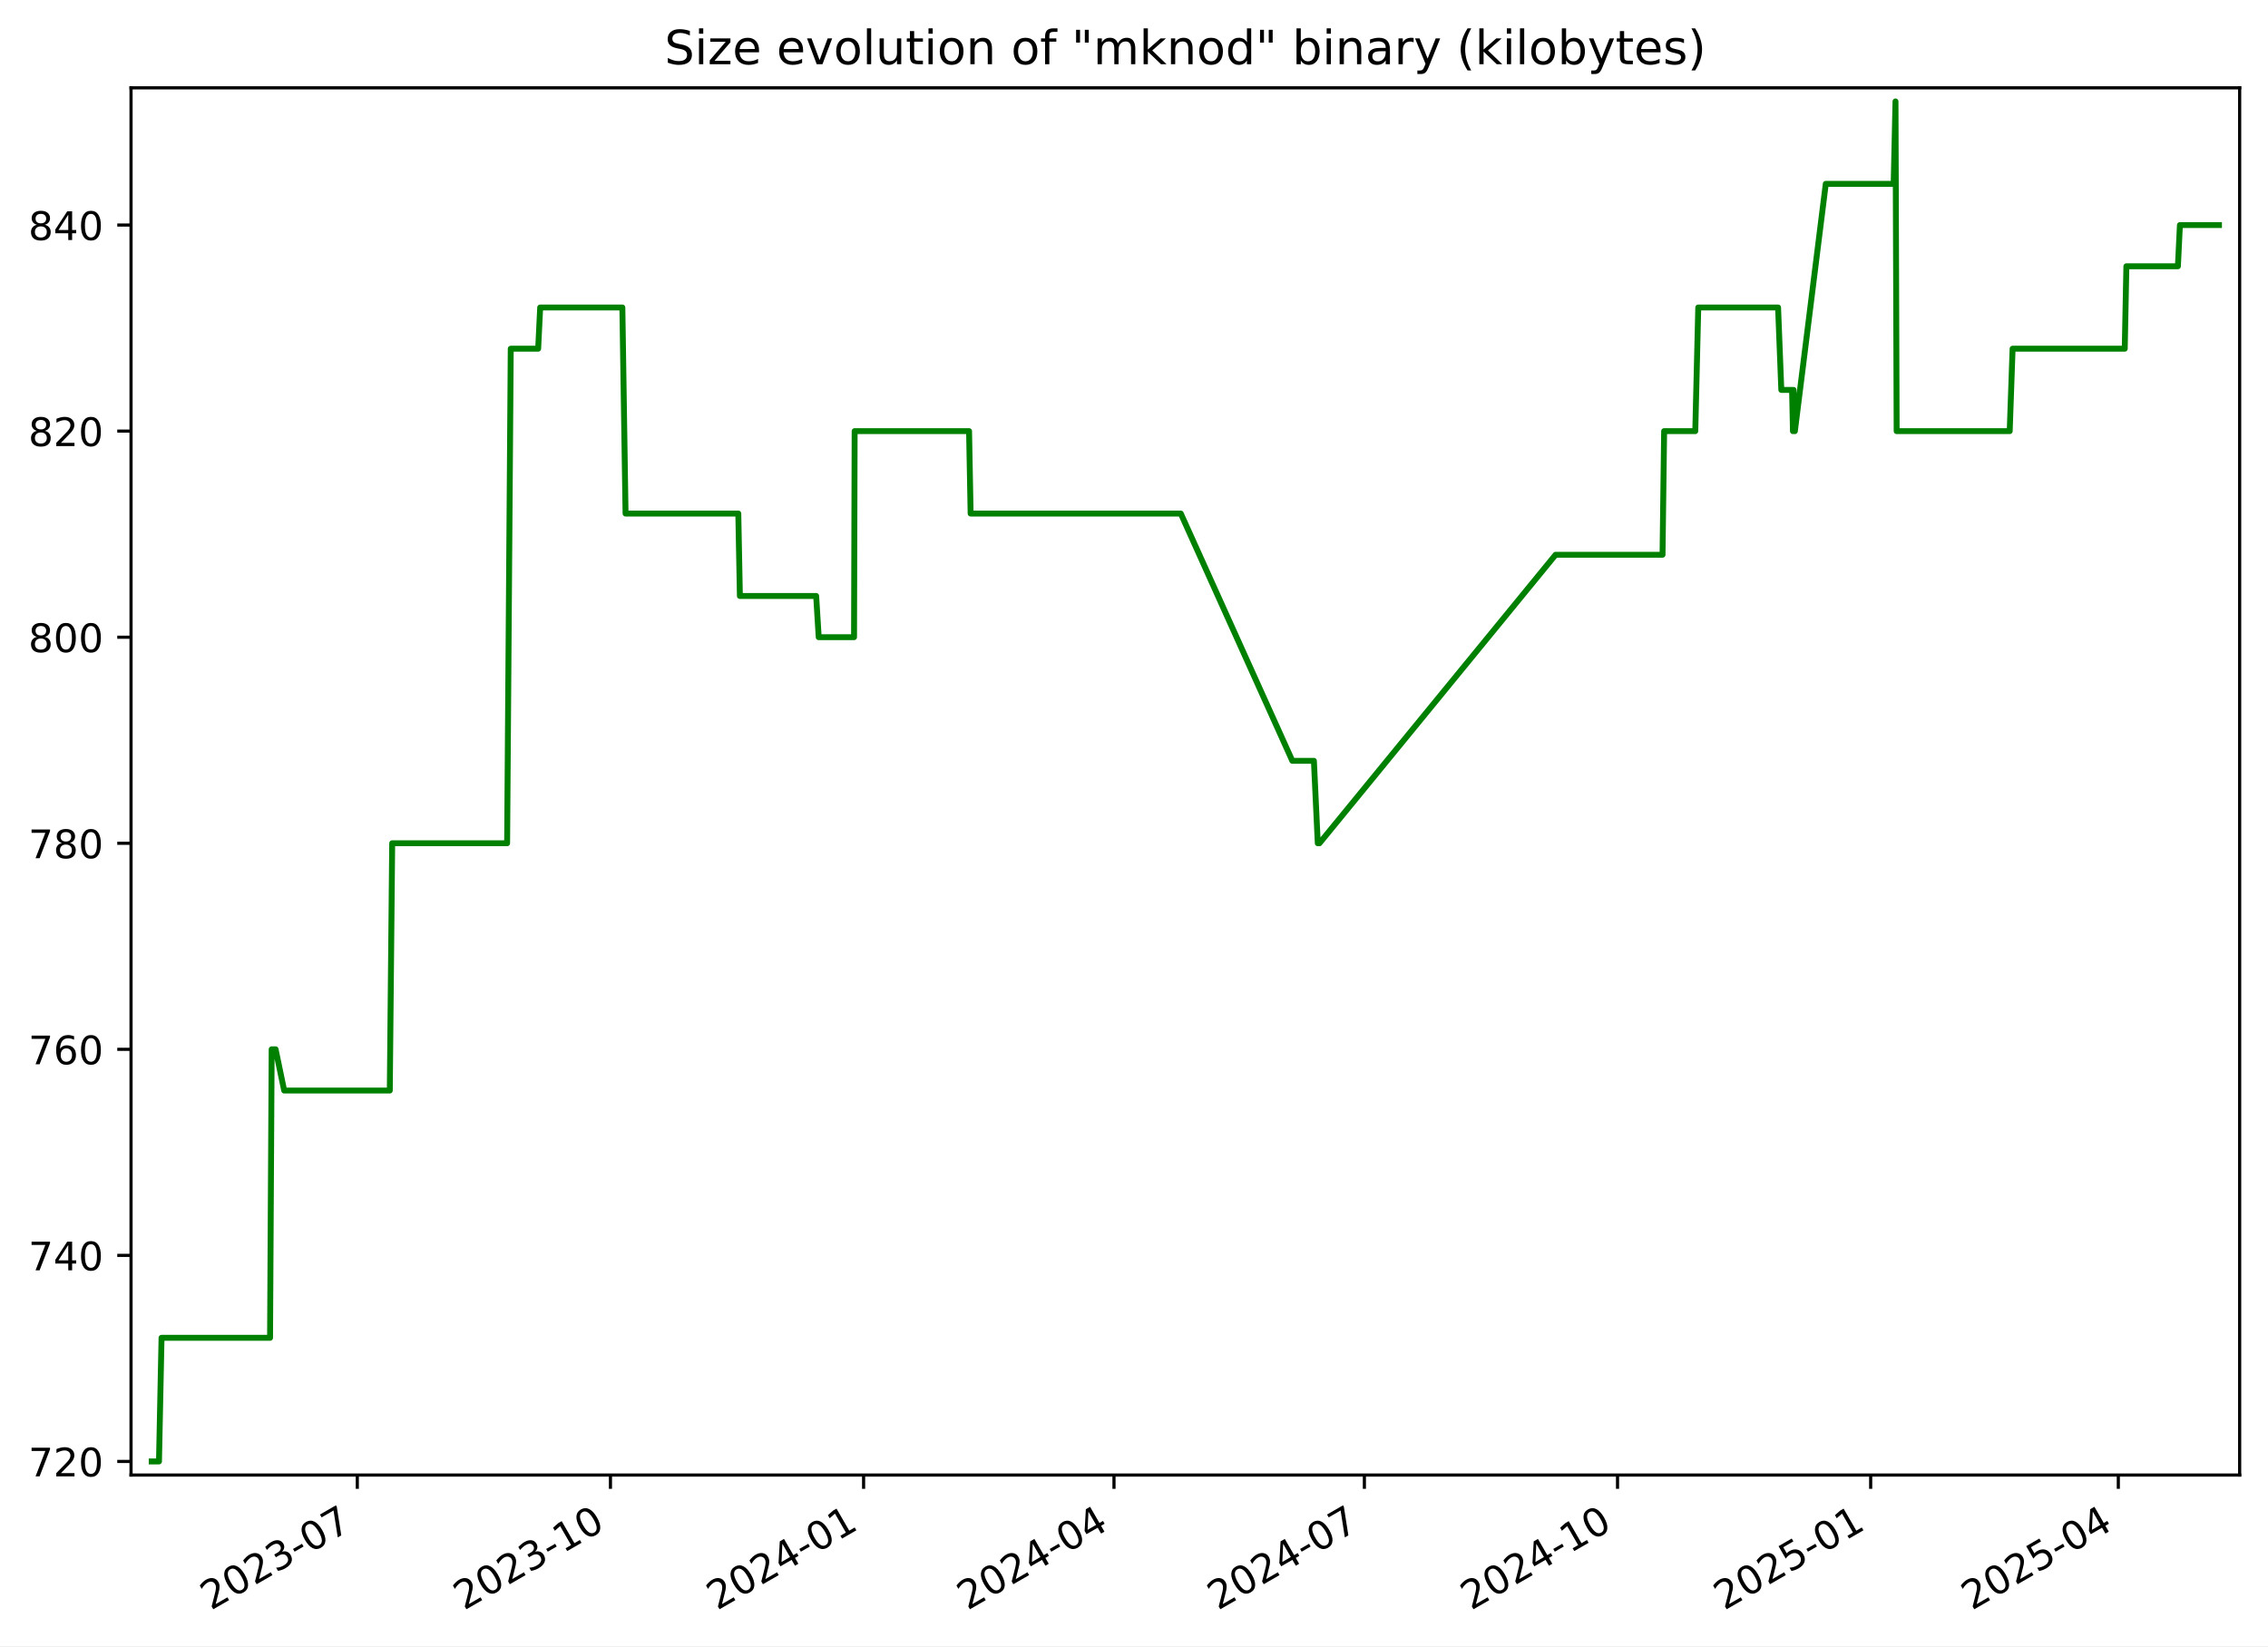
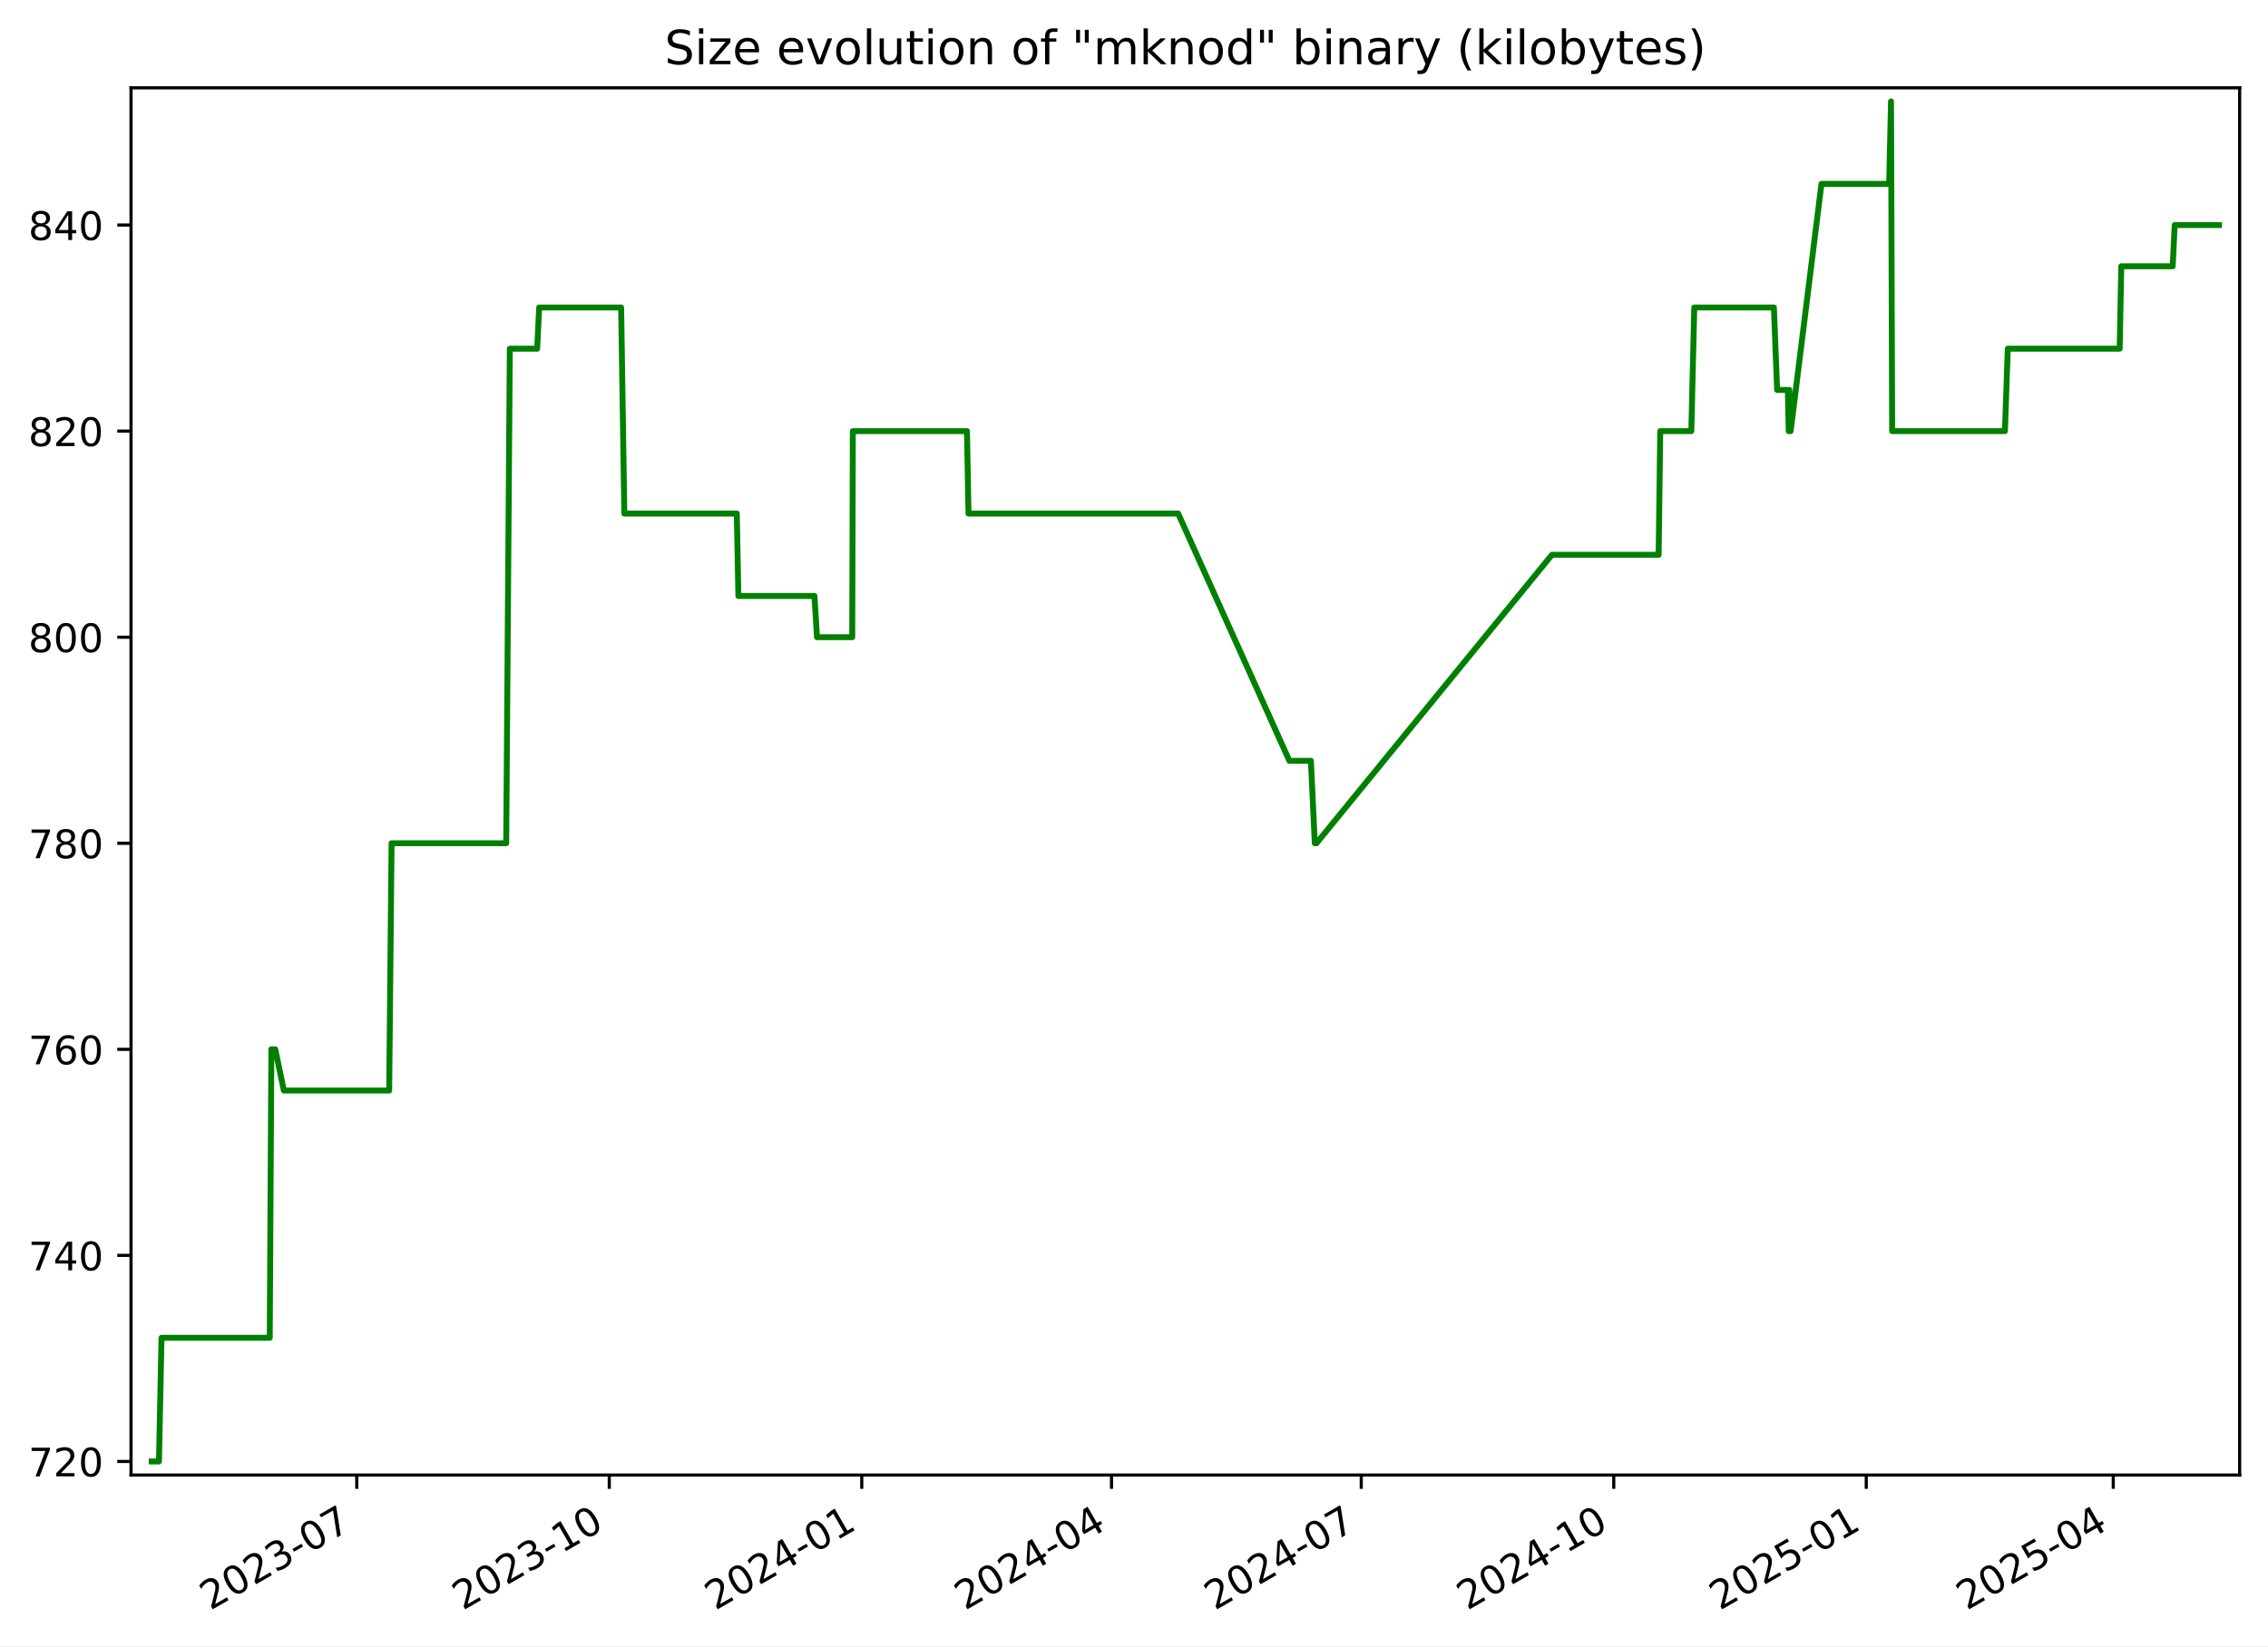
<svg xmlns="http://www.w3.org/2000/svg" xmlns:xlink="http://www.w3.org/1999/xlink" width="576.168pt" height="418.303pt" viewBox="0 0 576.168 418.303" version="1.1">
  <defs>
    <style type="text/css">*{stroke-linejoin: round; stroke-linecap: butt}</style>
  </defs>
  <g id="figure_1">
    <g id="patch_1">
      <path d="M -0 418.303  L 576.168 418.303  L 576.168 0  L -0 0  z " style="fill: #ffffff" />
    </g>
    <g id="axes_1">
      <g id="patch_2">
        <path d="M 33.288 374.83  L 568.967 374.83  L 568.967 22.318  L 33.288 22.318  z " style="fill: #ffffff" />
      </g>
      <g id="matplotlib.axis_1">
        <g id="xtick_1">
          <g id="line2d_1">
            <defs>
-               <path id="m0a14f1c46b" d="M 0 0  L 0 3.5  " style="stroke: #000000; stroke-width: 0.8" />
+               <path id="m9197d52646" d="M 0 0  L 0 3.5  " style="stroke: #000000; stroke-width: 0.8" />
            </defs>
            <g>
-               <use xlink:href="#m0a14f1c46b" x="90.77" y="374.83" style="stroke: #000000; stroke-width: 0.8" />
+               <use xlink:href="#m9197d52646" x="90.636" y="374.83" style="stroke: #000000; stroke-width: 0.8" />
            </g>
          </g>
          <g id="text_1">
-             <g transform="translate(53.54549 409.302) rotate(-30) scale(0.1 -0.1)">
+             <g transform="translate(53.41111 409.302) rotate(-30) scale(0.1 -0.1)">
              <defs>
                <path id="DejaVuSans-32" d="M 1228 531  L 3431 531  L 3431 0  L 469 0  L 469 531  Q 828 903 1448 1529  Q 2069 2156 2228 2338  Q 2531 2678 2651 2914  Q 2772 3150 2772 3378  Q 2772 3750 2511 3984  Q 2250 4219 1831 4219  Q 1534 4219 1204 4116  Q 875 4013 500 3803  L 500 4441  Q 881 4594 1212 4672  Q 1544 4750 1819 4750  Q 2544 4750 2975 4387  Q 3406 4025 3406 3419  Q 3406 3131 3298 2873  Q 3191 2616 2906 2266  Q 2828 2175 2409 1742  Q 1991 1309 1228 531  z " transform="scale(0.015625)" />
                <path id="DejaVuSans-30" d="M 2034 4250  Q 1547 4250 1301 3770  Q 1056 3291 1056 2328  Q 1056 1369 1301 889  Q 1547 409 2034 409  Q 2525 409 2770 889  Q 3016 1369 3016 2328  Q 3016 3291 2770 3770  Q 2525 4250 2034 4250  z M 2034 4750  Q 2819 4750 3233 4129  Q 3647 3509 3647 2328  Q 3647 1150 3233 529  Q 2819 -91 2034 -91  Q 1250 -91 836 529  Q 422 1150 422 2328  Q 422 3509 836 4129  Q 1250 4750 2034 4750  z " transform="scale(0.015625)" />
                <path id="DejaVuSans-33" d="M 2597 2516  Q 3050 2419 3304 2112  Q 3559 1806 3559 1356  Q 3559 666 3084 287  Q 2609 -91 1734 -91  Q 1441 -91 1130 -33  Q 819 25 488 141  L 488 750  Q 750 597 1062 519  Q 1375 441 1716 441  Q 2309 441 2620 675  Q 2931 909 2931 1356  Q 2931 1769 2642 2001  Q 2353 2234 1838 2234  L 1294 2234  L 1294 2753  L 1863 2753  Q 2328 2753 2575 2939  Q 2822 3125 2822 3475  Q 2822 3834 2567 4026  Q 2313 4219 1838 4219  Q 1578 4219 1281 4162  Q 984 4106 628 3988  L 628 4550  Q 988 4650 1302 4700  Q 1616 4750 1894 4750  Q 2613 4750 3031 4423  Q 3450 4097 3450 3541  Q 3450 3153 3228 2886  Q 3006 2619 2597 2516  z " transform="scale(0.015625)" />
                <path id="DejaVuSans-2d" d="M 313 2009  L 1997 2009  L 1997 1497  L 313 1497  L 313 2009  z " transform="scale(0.015625)" />
                <path id="DejaVuSans-37" d="M 525 4666  L 3525 4666  L 3525 4397  L 1831 0  L 1172 0  L 2766 4134  L 525 4134  L 525 4666  z " transform="scale(0.015625)" />
              </defs>
              <use xlink:href="#DejaVuSans-32" />
              <use xlink:href="#DejaVuSans-30" x="63.623" />
              <use xlink:href="#DejaVuSans-32" x="127.246" />
              <use xlink:href="#DejaVuSans-33" x="190.869" />
              <use xlink:href="#DejaVuSans-2d" x="254.492" />
              <use xlink:href="#DejaVuSans-30" x="290.576" />
              <use xlink:href="#DejaVuSans-37" x="354.199" />
            </g>
          </g>
        </g>
        <g id="xtick_2">
          <g id="line2d_2">
            <g>
-               <use xlink:href="#m0a14f1c46b" x="155.08" y="374.83" style="stroke: #000000; stroke-width: 0.8" />
+               <use xlink:href="#m9197d52646" x="154.78" y="374.83" style="stroke: #000000; stroke-width: 0.8" />
            </g>
          </g>
          <g id="text_2">
-             <g transform="translate(117.8552 409.302) rotate(-30) scale(0.1 -0.1)">
+             <g transform="translate(117.5553 409.302) rotate(-30) scale(0.1 -0.1)">
              <defs>
                <path id="DejaVuSans-31" d="M 794 531  L 1825 531  L 1825 4091  L 703 3866  L 703 4441  L 1819 4666  L 2450 4666  L 2450 531  L 3481 531  L 3481 0  L 794 0  L 794 531  z " transform="scale(0.015625)" />
              </defs>
              <use xlink:href="#DejaVuSans-32" />
              <use xlink:href="#DejaVuSans-30" x="63.623" />
              <use xlink:href="#DejaVuSans-32" x="127.246" />
              <use xlink:href="#DejaVuSans-33" x="190.869" />
              <use xlink:href="#DejaVuSans-2d" x="254.492" />
              <use xlink:href="#DejaVuSans-31" x="290.576" />
              <use xlink:href="#DejaVuSans-30" x="354.199" />
            </g>
          </g>
        </g>
        <g id="xtick_3">
          <g id="line2d_3">
            <g>
-               <use xlink:href="#m0a14f1c46b" x="219.39" y="374.83" style="stroke: #000000; stroke-width: 0.8" />
+               <use xlink:href="#m9197d52646" x="218.924" y="374.83" style="stroke: #000000; stroke-width: 0.8" />
            </g>
          </g>
          <g id="text_3">
-             <g transform="translate(182.1648 409.302) rotate(-30) scale(0.1 -0.1)">
+             <g transform="translate(181.6995 409.302) rotate(-30) scale(0.1 -0.1)">
              <defs>
                <path id="DejaVuSans-34" d="M 2419 4116  L 825 1625  L 2419 1625  L 2419 4116  z M 2253 4666  L 3047 4666  L 3047 1625  L 3713 1625  L 3713 1100  L 3047 1100  L 3047 0  L 2419 0  L 2419 1100  L 313 1100  L 313 1709  L 2253 4666  z " transform="scale(0.015625)" />
              </defs>
              <use xlink:href="#DejaVuSans-32" />
              <use xlink:href="#DejaVuSans-30" x="63.623" />
              <use xlink:href="#DejaVuSans-32" x="127.246" />
              <use xlink:href="#DejaVuSans-34" x="190.869" />
              <use xlink:href="#DejaVuSans-2d" x="254.492" />
              <use xlink:href="#DejaVuSans-30" x="290.576" />
              <use xlink:href="#DejaVuSans-31" x="354.199" />
            </g>
          </g>
        </g>
        <g id="xtick_4">
          <g id="line2d_4">
            <g>
-               <use xlink:href="#m0a14f1c46b" x="283" y="374.83" style="stroke: #000000; stroke-width: 0.8" />
+               <use xlink:href="#m9197d52646" x="282.371" y="374.83" style="stroke: #000000; stroke-width: 0.8" />
            </g>
          </g>
          <g id="text_4">
-             <g transform="translate(245.7755 409.302) rotate(-30) scale(0.1 -0.1)">
+             <g transform="translate(245.1465 409.302) rotate(-30) scale(0.1 -0.1)">
              <use xlink:href="#DejaVuSans-32" />
              <use xlink:href="#DejaVuSans-30" x="63.623" />
              <use xlink:href="#DejaVuSans-32" x="127.246" />
              <use xlink:href="#DejaVuSans-34" x="190.869" />
              <use xlink:href="#DejaVuSans-2d" x="254.492" />
              <use xlink:href="#DejaVuSans-30" x="290.576" />
              <use xlink:href="#DejaVuSans-34" x="354.199" />
            </g>
          </g>
        </g>
        <g id="xtick_5">
          <g id="line2d_5">
            <g>
-               <use xlink:href="#m0a14f1c46b" x="346.611" y="374.83" style="stroke: #000000; stroke-width: 0.8" />
+               <use xlink:href="#m9197d52646" x="345.818" y="374.83" style="stroke: #000000; stroke-width: 0.8" />
            </g>
          </g>
          <g id="text_5">
-             <g transform="translate(309.3862 409.302) rotate(-30) scale(0.1 -0.1)">
+             <g transform="translate(308.5935 409.302) rotate(-30) scale(0.1 -0.1)">
              <use xlink:href="#DejaVuSans-32" />
              <use xlink:href="#DejaVuSans-30" x="63.623" />
              <use xlink:href="#DejaVuSans-32" x="127.246" />
              <use xlink:href="#DejaVuSans-34" x="190.869" />
              <use xlink:href="#DejaVuSans-2d" x="254.492" />
              <use xlink:href="#DejaVuSans-30" x="290.576" />
              <use xlink:href="#DejaVuSans-37" x="354.199" />
            </g>
          </g>
        </g>
        <g id="xtick_6">
          <g id="line2d_6">
            <g>
-               <use xlink:href="#m0a14f1c46b" x="410.921" y="374.83" style="stroke: #000000; stroke-width: 0.8" />
+               <use xlink:href="#m9197d52646" x="409.963" y="374.83" style="stroke: #000000; stroke-width: 0.8" />
            </g>
          </g>
          <g id="text_6">
-             <g transform="translate(373.6958 409.302) rotate(-30) scale(0.1 -0.1)">
+             <g transform="translate(372.7377 409.302) rotate(-30) scale(0.1 -0.1)">
              <use xlink:href="#DejaVuSans-32" />
              <use xlink:href="#DejaVuSans-30" x="63.623" />
              <use xlink:href="#DejaVuSans-32" x="127.246" />
              <use xlink:href="#DejaVuSans-34" x="190.869" />
              <use xlink:href="#DejaVuSans-2d" x="254.492" />
              <use xlink:href="#DejaVuSans-31" x="290.576" />
              <use xlink:href="#DejaVuSans-30" x="354.199" />
            </g>
          </g>
        </g>
        <g id="xtick_7">
          <g id="line2d_7">
            <g>
-               <use xlink:href="#m0a14f1c46b" x="475.23" y="374.83" style="stroke: #000000; stroke-width: 0.8" />
+               <use xlink:href="#m9197d52646" x="474.107" y="374.83" style="stroke: #000000; stroke-width: 0.8" />
            </g>
          </g>
          <g id="text_7">
-             <g transform="translate(438.0055 409.302) rotate(-30) scale(0.1 -0.1)">
+             <g transform="translate(436.882 409.302) rotate(-30) scale(0.1 -0.1)">
              <defs>
                <path id="DejaVuSans-35" d="M 691 4666  L 3169 4666  L 3169 4134  L 1269 4134  L 1269 2991  Q 1406 3038 1543 3061  Q 1681 3084 1819 3084  Q 2600 3084 3056 2656  Q 3513 2228 3513 1497  Q 3513 744 3044 326  Q 2575 -91 1722 -91  Q 1428 -91 1123 -41  Q 819 9 494 109  L 494 744  Q 775 591 1075 516  Q 1375 441 1709 441  Q 2250 441 2565 725  Q 2881 1009 2881 1497  Q 2881 1984 2565 2268  Q 2250 2553 1709 2553  Q 1456 2553 1204 2497  Q 953 2441 691 2322  L 691 4666  z " transform="scale(0.015625)" />
              </defs>
              <use xlink:href="#DejaVuSans-32" />
              <use xlink:href="#DejaVuSans-30" x="63.623" />
              <use xlink:href="#DejaVuSans-32" x="127.246" />
              <use xlink:href="#DejaVuSans-35" x="190.869" />
              <use xlink:href="#DejaVuSans-2d" x="254.492" />
              <use xlink:href="#DejaVuSans-30" x="290.576" />
              <use xlink:href="#DejaVuSans-31" x="354.199" />
            </g>
          </g>
        </g>
        <g id="xtick_8">
          <g id="line2d_8">
            <g>
-               <use xlink:href="#m0a14f1c46b" x="538.142" y="374.83" style="stroke: #000000; stroke-width: 0.8" />
+               <use xlink:href="#m9197d52646" x="536.857" y="374.83" style="stroke: #000000; stroke-width: 0.8" />
            </g>
          </g>
          <g id="text_8">
-             <g transform="translate(500.9172 409.302) rotate(-30) scale(0.1 -0.1)">
+             <g transform="translate(499.6317 409.302) rotate(-30) scale(0.1 -0.1)">
              <use xlink:href="#DejaVuSans-32" />
              <use xlink:href="#DejaVuSans-30" x="63.623" />
              <use xlink:href="#DejaVuSans-32" x="127.246" />
              <use xlink:href="#DejaVuSans-35" x="190.869" />
              <use xlink:href="#DejaVuSans-2d" x="254.492" />
              <use xlink:href="#DejaVuSans-30" x="290.576" />
              <use xlink:href="#DejaVuSans-34" x="354.199" />
            </g>
          </g>
        </g>
      </g>
      <g id="matplotlib.axis_2">
        <g id="ytick_1">
          <g id="line2d_9">
            <defs>
-               <path id="m8bb3bce1b3" d="M 0 0  L -3.5 0  " style="stroke: #000000; stroke-width: 0.8" />
+               <path id="m6a1854dff7" d="M 0 0  L -3.5 0  " style="stroke: #000000; stroke-width: 0.8" />
            </defs>
            <g>
-               <use xlink:href="#m8bb3bce1b3" x="33.288" y="371.374" style="stroke: #000000; stroke-width: 0.8" />
+               <use xlink:href="#m6a1854dff7" x="33.288" y="371.374" style="stroke: #000000; stroke-width: 0.8" />
            </g>
          </g>
          <g id="text_9">
            <g transform="translate(7.2 375.1733) scale(0.1 -0.1)">
              <use xlink:href="#DejaVuSans-37" />
              <use xlink:href="#DejaVuSans-32" x="63.623" />
              <use xlink:href="#DejaVuSans-30" x="127.246" />
            </g>
          </g>
        </g>
        <g id="ytick_2">
          <g id="line2d_10">
            <g>
-               <use xlink:href="#m8bb3bce1b3" x="33.288" y="319.01" style="stroke: #000000; stroke-width: 0.8" />
+               <use xlink:href="#m6a1854dff7" x="33.288" y="319.01" style="stroke: #000000; stroke-width: 0.8" />
            </g>
          </g>
          <g id="text_10">
            <g transform="translate(7.2 322.8097) scale(0.1 -0.1)">
              <use xlink:href="#DejaVuSans-37" />
              <use xlink:href="#DejaVuSans-34" x="63.623" />
              <use xlink:href="#DejaVuSans-30" x="127.246" />
            </g>
          </g>
        </g>
        <g id="ytick_3">
          <g id="line2d_11">
            <g>
-               <use xlink:href="#m8bb3bce1b3" x="33.288" y="266.647" style="stroke: #000000; stroke-width: 0.8" />
+               <use xlink:href="#m6a1854dff7" x="33.288" y="266.647" style="stroke: #000000; stroke-width: 0.8" />
            </g>
          </g>
          <g id="text_11">
            <g transform="translate(7.2 270.4461) scale(0.1 -0.1)">
              <defs>
                <path id="DejaVuSans-36" d="M 2113 2584  Q 1688 2584 1439 2293  Q 1191 2003 1191 1497  Q 1191 994 1439 701  Q 1688 409 2113 409  Q 2538 409 2786 701  Q 3034 994 3034 1497  Q 3034 2003 2786 2293  Q 2538 2584 2113 2584  z M 3366 4563  L 3366 3988  Q 3128 4100 2886 4159  Q 2644 4219 2406 4219  Q 1781 4219 1451 3797  Q 1122 3375 1075 2522  Q 1259 2794 1537 2939  Q 1816 3084 2150 3084  Q 2853 3084 3261 2657  Q 3669 2231 3669 1497  Q 3669 778 3244 343  Q 2819 -91 2113 -91  Q 1303 -91 875 529  Q 447 1150 447 2328  Q 447 3434 972 4092  Q 1497 4750 2381 4750  Q 2619 4750 2861 4703  Q 3103 4656 3366 4563  z " transform="scale(0.015625)" />
              </defs>
              <use xlink:href="#DejaVuSans-37" />
              <use xlink:href="#DejaVuSans-36" x="63.623" />
              <use xlink:href="#DejaVuSans-30" x="127.246" />
            </g>
          </g>
        </g>
        <g id="ytick_4">
          <g id="line2d_12">
            <g>
-               <use xlink:href="#m8bb3bce1b3" x="33.288" y="214.283" style="stroke: #000000; stroke-width: 0.8" />
+               <use xlink:href="#m6a1854dff7" x="33.288" y="214.283" style="stroke: #000000; stroke-width: 0.8" />
            </g>
          </g>
          <g id="text_12">
            <g transform="translate(7.2 218.0824) scale(0.1 -0.1)">
              <defs>
                <path id="DejaVuSans-38" d="M 2034 2216  Q 1584 2216 1326 1975  Q 1069 1734 1069 1313  Q 1069 891 1326 650  Q 1584 409 2034 409  Q 2484 409 2743 651  Q 3003 894 3003 1313  Q 3003 1734 2745 1975  Q 2488 2216 2034 2216  z M 1403 2484  Q 997 2584 770 2862  Q 544 3141 544 3541  Q 544 4100 942 4425  Q 1341 4750 2034 4750  Q 2731 4750 3128 4425  Q 3525 4100 3525 3541  Q 3525 3141 3298 2862  Q 3072 2584 2669 2484  Q 3125 2378 3379 2068  Q 3634 1759 3634 1313  Q 3634 634 3220 271  Q 2806 -91 2034 -91  Q 1263 -91 848 271  Q 434 634 434 1313  Q 434 1759 690 2068  Q 947 2378 1403 2484  z M 1172 3481  Q 1172 3119 1398 2916  Q 1625 2713 2034 2713  Q 2441 2713 2670 2916  Q 2900 3119 2900 3481  Q 2900 3844 2670 4047  Q 2441 4250 2034 4250  Q 1625 4250 1398 4047  Q 1172 3844 1172 3481  z " transform="scale(0.015625)" />
              </defs>
              <use xlink:href="#DejaVuSans-37" />
              <use xlink:href="#DejaVuSans-38" x="63.623" />
              <use xlink:href="#DejaVuSans-30" x="127.246" />
            </g>
          </g>
        </g>
        <g id="ytick_5">
          <g id="line2d_13">
            <g>
-               <use xlink:href="#m8bb3bce1b3" x="33.288" y="161.92" style="stroke: #000000; stroke-width: 0.8" />
+               <use xlink:href="#m6a1854dff7" x="33.288" y="161.92" style="stroke: #000000; stroke-width: 0.8" />
            </g>
          </g>
          <g id="text_13">
            <g transform="translate(7.2 165.7188) scale(0.1 -0.1)">
              <use xlink:href="#DejaVuSans-38" />
              <use xlink:href="#DejaVuSans-30" x="63.623" />
              <use xlink:href="#DejaVuSans-30" x="127.246" />
            </g>
          </g>
        </g>
        <g id="ytick_6">
          <g id="line2d_14">
            <g>
-               <use xlink:href="#m8bb3bce1b3" x="33.288" y="109.556" style="stroke: #000000; stroke-width: 0.8" />
+               <use xlink:href="#m6a1854dff7" x="33.288" y="109.556" style="stroke: #000000; stroke-width: 0.8" />
            </g>
          </g>
          <g id="text_14">
            <g transform="translate(7.2 113.3552) scale(0.1 -0.1)">
              <use xlink:href="#DejaVuSans-38" />
              <use xlink:href="#DejaVuSans-32" x="63.623" />
              <use xlink:href="#DejaVuSans-30" x="127.246" />
            </g>
          </g>
        </g>
        <g id="ytick_7">
          <g id="line2d_15">
            <g>
-               <use xlink:href="#m8bb3bce1b3" x="33.288" y="57.192" style="stroke: #000000; stroke-width: 0.8" />
+               <use xlink:href="#m6a1854dff7" x="33.288" y="57.192" style="stroke: #000000; stroke-width: 0.8" />
            </g>
          </g>
          <g id="text_15">
            <g transform="translate(7.2 60.99153) scale(0.1 -0.1)">
              <use xlink:href="#DejaVuSans-38" />
              <use xlink:href="#DejaVuSans-34" x="63.623" />
              <use xlink:href="#DejaVuSans-30" x="127.246" />
            </g>
          </g>
        </g>
      </g>
      <g id="line2d_16">
-         <path d="M 38.539 371.374  L 40.39 371.374  L 41.037 339.956  L 68.606 339.956  L 69.016 266.647  L 70.015 266.647  L 72.193 277.12  L 99.025 277.12  L 99.634 214.283  L 128.831 214.283  L 129.751 88.61  L 136.717 88.61  L 137.23 78.138  L 158.107 78.138  L 158.918 130.501  L 187.562 130.501  L 187.962 151.447  L 207.34 151.447  L 207.988 161.92  L 216.964 161.92  L 217.115 109.556  L 246.187 109.556  L 246.579 130.501  L 299.973 130.501  L 328.305 193.338  L 333.788 193.338  L 334.772 214.283  L 335.198 214.283  L 395.182 140.974  L 422.354 140.974  L 422.761 109.556  L 430.674 109.556  L 431.43 78.138  L 451.71 78.138  L 452.53 99.083  L 455.261 99.083  L 455.483 109.556  L 455.636 99.083  L 455.846 109.556  L 455.972 109.556  L 463.823 46.72  L 481.071 46.72  L 481.537 25.774  L 481.83 109.556  L 510.55 109.556  L 511.285 88.61  L 539.777 88.61  L 540.189 67.665  L 553.281 67.665  L 553.791 57.192  L 563.716 57.192  L 563.716 57.192  " clip-path="url(#p5895f93a78)" style="fill: none; stroke: #008000; stroke-width: 1.5; stroke-linecap: square" />
+         <path d="M 38.539 371.374  L 40.385 371.374  L 41.031 339.956  L 68.529 339.956  L 68.937 266.647  L 69.934 266.647  L 72.107 277.12  L 98.87 277.12  L 99.477 214.283  L 128.598 214.283  L 129.517 88.61  L 136.464 88.61  L 136.976 78.138  L 157.799 78.138  L 158.608 130.501  L 187.179 130.501  L 187.578 151.447  L 206.906 151.447  L 207.552 161.92  L 216.505 161.92  L 216.655 109.556  L 245.652 109.556  L 246.044 130.501  L 299.301 130.501  L 327.559 193.338  L 333.028 193.338  L 334.01 214.283  L 334.435 214.283  L 394.265 140.974  L 421.366 140.974  L 421.773 109.556  L 429.665 109.556  L 430.419 78.138  L 450.647 78.138  L 451.465 99.083  L 454.188 99.083  L 454.411 109.556  L 454.563 99.083  L 454.773 109.556  L 454.898 109.556  L 462.729 46.72  L 479.932 46.72  L 480.397 25.774  L 480.69 109.556  L 509.336 109.556  L 510.068 88.61  L 538.487 88.61  L 538.898 67.665  L 551.956 67.665  L 552.465 57.192  L 563.716 57.192  L 563.716 57.192  " clip-path="url(#p0209effdad)" style="fill: none; stroke: #008000; stroke-width: 1.5; stroke-linecap: square" />
      </g>
      <g id="patch_3">
        <path d="M 33.288 374.83  L 33.288 22.318  " style="fill: none; stroke: #000000; stroke-width: 0.8; stroke-linejoin: miter; stroke-linecap: square" />
      </g>
      <g id="patch_4">
        <path d="M 568.967 374.83  L 568.967 22.318  " style="fill: none; stroke: #000000; stroke-width: 0.8; stroke-linejoin: miter; stroke-linecap: square" />
      </g>
      <g id="patch_5">
        <path d="M 33.288 374.83  L 568.967 374.83  " style="fill: none; stroke: #000000; stroke-width: 0.8; stroke-linejoin: miter; stroke-linecap: square" />
      </g>
      <g id="patch_6">
        <path d="M 33.288 22.318  L 568.967 22.318  " style="fill: none; stroke: #000000; stroke-width: 0.8; stroke-linejoin: miter; stroke-linecap: square" />
      </g>
      <g id="text_16">
        <g transform="translate(168.8303 16.31812) scale(0.12 -0.12)">
          <defs>
            <path id="DejaVuSans-53" d="M 3425 4513  L 3425 3897  Q 3066 4069 2747 4153  Q 2428 4238 2131 4238  Q 1616 4238 1336 4038  Q 1056 3838 1056 3469  Q 1056 3159 1242 3001  Q 1428 2844 1947 2747  L 2328 2669  Q 3034 2534 3370 2195  Q 3706 1856 3706 1288  Q 3706 609 3251 259  Q 2797 -91 1919 -91  Q 1588 -91 1214 -16  Q 841 59 441 206  L 441 856  Q 825 641 1194 531  Q 1563 422 1919 422  Q 2459 422 2753 634  Q 3047 847 3047 1241  Q 3047 1584 2836 1778  Q 2625 1972 2144 2069  L 1759 2144  Q 1053 2284 737 2584  Q 422 2884 422 3419  Q 422 4038 858 4394  Q 1294 4750 2059 4750  Q 2388 4750 2728 4690  Q 3069 4631 3425 4513  z " transform="scale(0.015625)" />
            <path id="DejaVuSans-69" d="M 603 3500  L 1178 3500  L 1178 0  L 603 0  L 603 3500  z M 603 4863  L 1178 4863  L 1178 4134  L 603 4134  L 603 4863  z " transform="scale(0.015625)" />
            <path id="DejaVuSans-7a" d="M 353 3500  L 3084 3500  L 3084 2975  L 922 459  L 3084 459  L 3084 0  L 275 0  L 275 525  L 2438 3041  L 353 3041  L 353 3500  z " transform="scale(0.015625)" />
            <path id="DejaVuSans-65" d="M 3597 1894  L 3597 1613  L 953 1613  Q 991 1019 1311 708  Q 1631 397 2203 397  Q 2534 397 2845 478  Q 3156 559 3463 722  L 3463 178  Q 3153 47 2828 -22  Q 2503 -91 2169 -91  Q 1331 -91 842 396  Q 353 884 353 1716  Q 353 2575 817 3079  Q 1281 3584 2069 3584  Q 2775 3584 3186 3129  Q 3597 2675 3597 1894  z M 3022 2063  Q 3016 2534 2758 2815  Q 2500 3097 2075 3097  Q 1594 3097 1305 2825  Q 1016 2553 972 2059  L 3022 2063  z " transform="scale(0.015625)" />
            <path id="DejaVuSans-20" transform="scale(0.015625)" />
            <path id="DejaVuSans-76" d="M 191 3500  L 800 3500  L 1894 563  L 2988 3500  L 3597 3500  L 2284 0  L 1503 0  L 191 3500  z " transform="scale(0.015625)" />
            <path id="DejaVuSans-6f" d="M 1959 3097  Q 1497 3097 1228 2736  Q 959 2375 959 1747  Q 959 1119 1226 758  Q 1494 397 1959 397  Q 2419 397 2687 759  Q 2956 1122 2956 1747  Q 2956 2369 2687 2733  Q 2419 3097 1959 3097  z M 1959 3584  Q 2709 3584 3137 3096  Q 3566 2609 3566 1747  Q 3566 888 3137 398  Q 2709 -91 1959 -91  Q 1206 -91 779 398  Q 353 888 353 1747  Q 353 2609 779 3096  Q 1206 3584 1959 3584  z " transform="scale(0.015625)" />
            <path id="DejaVuSans-6c" d="M 603 4863  L 1178 4863  L 1178 0  L 603 0  L 603 4863  z " transform="scale(0.015625)" />
            <path id="DejaVuSans-75" d="M 544 1381  L 544 3500  L 1119 3500  L 1119 1403  Q 1119 906 1312 657  Q 1506 409 1894 409  Q 2359 409 2629 706  Q 2900 1003 2900 1516  L 2900 3500  L 3475 3500  L 3475 0  L 2900 0  L 2900 538  Q 2691 219 2414 64  Q 2138 -91 1772 -91  Q 1169 -91 856 284  Q 544 659 544 1381  z M 1991 3584  L 1991 3584  z " transform="scale(0.015625)" />
            <path id="DejaVuSans-74" d="M 1172 4494  L 1172 3500  L 2356 3500  L 2356 3053  L 1172 3053  L 1172 1153  Q 1172 725 1289 603  Q 1406 481 1766 481  L 2356 481  L 2356 0  L 1766 0  Q 1100 0 847 248  Q 594 497 594 1153  L 594 3053  L 172 3053  L 172 3500  L 594 3500  L 594 4494  L 1172 4494  z " transform="scale(0.015625)" />
            <path id="DejaVuSans-6e" d="M 3513 2113  L 3513 0  L 2938 0  L 2938 2094  Q 2938 2591 2744 2837  Q 2550 3084 2163 3084  Q 1697 3084 1428 2787  Q 1159 2491 1159 1978  L 1159 0  L 581 0  L 581 3500  L 1159 3500  L 1159 2956  Q 1366 3272 1645 3428  Q 1925 3584 2291 3584  Q 2894 3584 3203 3211  Q 3513 2838 3513 2113  z " transform="scale(0.015625)" />
            <path id="DejaVuSans-66" d="M 2375 4863  L 2375 4384  L 1825 4384  Q 1516 4384 1395 4259  Q 1275 4134 1275 3809  L 1275 3500  L 2222 3500  L 2222 3053  L 1275 3053  L 1275 0  L 697 0  L 697 3053  L 147 3053  L 147 3500  L 697 3500  L 697 3744  Q 697 4328 969 4595  Q 1241 4863 1831 4863  L 2375 4863  z " transform="scale(0.015625)" />
            <path id="DejaVuSans-22" d="M 1147 4666  L 1147 2931  L 616 2931  L 616 4666  L 1147 4666  z M 2328 4666  L 2328 2931  L 1797 2931  L 1797 4666  L 2328 4666  z " transform="scale(0.015625)" />
            <path id="DejaVuSans-6d" d="M 3328 2828  Q 3544 3216 3844 3400  Q 4144 3584 4550 3584  Q 5097 3584 5394 3201  Q 5691 2819 5691 2113  L 5691 0  L 5113 0  L 5113 2094  Q 5113 2597 4934 2840  Q 4756 3084 4391 3084  Q 3944 3084 3684 2787  Q 3425 2491 3425 1978  L 3425 0  L 2847 0  L 2847 2094  Q 2847 2600 2669 2842  Q 2491 3084 2119 3084  Q 1678 3084 1418 2786  Q 1159 2488 1159 1978  L 1159 0  L 581 0  L 581 3500  L 1159 3500  L 1159 2956  Q 1356 3278 1631 3431  Q 1906 3584 2284 3584  Q 2666 3584 2933 3390  Q 3200 3197 3328 2828  z " transform="scale(0.015625)" />
            <path id="DejaVuSans-6b" d="M 581 4863  L 1159 4863  L 1159 1991  L 2875 3500  L 3609 3500  L 1753 1863  L 3688 0  L 2938 0  L 1159 1709  L 1159 0  L 581 0  L 581 4863  z " transform="scale(0.015625)" />
            <path id="DejaVuSans-64" d="M 2906 2969  L 2906 4863  L 3481 4863  L 3481 0  L 2906 0  L 2906 525  Q 2725 213 2448 61  Q 2172 -91 1784 -91  Q 1150 -91 751 415  Q 353 922 353 1747  Q 353 2572 751 3078  Q 1150 3584 1784 3584  Q 2172 3584 2448 3432  Q 2725 3281 2906 2969  z M 947 1747  Q 947 1113 1208 752  Q 1469 391 1925 391  Q 2381 391 2643 752  Q 2906 1113 2906 1747  Q 2906 2381 2643 2742  Q 2381 3103 1925 3103  Q 1469 3103 1208 2742  Q 947 2381 947 1747  z " transform="scale(0.015625)" />
            <path id="DejaVuSans-62" d="M 3116 1747  Q 3116 2381 2855 2742  Q 2594 3103 2138 3103  Q 1681 3103 1420 2742  Q 1159 2381 1159 1747  Q 1159 1113 1420 752  Q 1681 391 2138 391  Q 2594 391 2855 752  Q 3116 1113 3116 1747  z M 1159 2969  Q 1341 3281 1617 3432  Q 1894 3584 2278 3584  Q 2916 3584 3314 3078  Q 3713 2572 3713 1747  Q 3713 922 3314 415  Q 2916 -91 2278 -91  Q 1894 -91 1617 61  Q 1341 213 1159 525  L 1159 0  L 581 0  L 581 4863  L 1159 4863  L 1159 2969  z " transform="scale(0.015625)" />
            <path id="DejaVuSans-61" d="M 2194 1759  Q 1497 1759 1228 1600  Q 959 1441 959 1056  Q 959 750 1161 570  Q 1363 391 1709 391  Q 2188 391 2477 730  Q 2766 1069 2766 1631  L 2766 1759  L 2194 1759  z M 3341 1997  L 3341 0  L 2766 0  L 2766 531  Q 2569 213 2275 61  Q 1981 -91 1556 -91  Q 1019 -91 701 211  Q 384 513 384 1019  Q 384 1609 779 1909  Q 1175 2209 1959 2209  L 2766 2209  L 2766 2266  Q 2766 2663 2505 2880  Q 2244 3097 1772 3097  Q 1472 3097 1187 3025  Q 903 2953 641 2809  L 641 3341  Q 956 3463 1253 3523  Q 1550 3584 1831 3584  Q 2591 3584 2966 3190  Q 3341 2797 3341 1997  z " transform="scale(0.015625)" />
            <path id="DejaVuSans-72" d="M 2631 2963  Q 2534 3019 2420 3045  Q 2306 3072 2169 3072  Q 1681 3072 1420 2755  Q 1159 2438 1159 1844  L 1159 0  L 581 0  L 581 3500  L 1159 3500  L 1159 2956  Q 1341 3275 1631 3429  Q 1922 3584 2338 3584  Q 2397 3584 2469 3576  Q 2541 3569 2628 3553  L 2631 2963  z " transform="scale(0.015625)" />
            <path id="DejaVuSans-79" d="M 2059 -325  Q 1816 -950 1584 -1140  Q 1353 -1331 966 -1331  L 506 -1331  L 506 -850  L 844 -850  Q 1081 -850 1212 -737  Q 1344 -625 1503 -206  L 1606 56  L 191 3500  L 800 3500  L 1894 763  L 2988 3500  L 3597 3500  L 2059 -325  z " transform="scale(0.015625)" />
            <path id="DejaVuSans-28" d="M 1984 4856  Q 1566 4138 1362 3434  Q 1159 2731 1159 2009  Q 1159 1288 1364 580  Q 1569 -128 1984 -844  L 1484 -844  Q 1016 -109 783 600  Q 550 1309 550 2009  Q 550 2706 781 3412  Q 1013 4119 1484 4856  L 1984 4856  z " transform="scale(0.015625)" />
            <path id="DejaVuSans-73" d="M 2834 3397  L 2834 2853  Q 2591 2978 2328 3040  Q 2066 3103 1784 3103  Q 1356 3103 1142 2972  Q 928 2841 928 2578  Q 928 2378 1081 2264  Q 1234 2150 1697 2047  L 1894 2003  Q 2506 1872 2764 1633  Q 3022 1394 3022 966  Q 3022 478 2636 193  Q 2250 -91 1575 -91  Q 1294 -91 989 -36  Q 684 19 347 128  L 347 722  Q 666 556 975 473  Q 1284 391 1588 391  Q 1994 391 2212 530  Q 2431 669 2431 922  Q 2431 1156 2273 1281  Q 2116 1406 1581 1522  L 1381 1569  Q 847 1681 609 1914  Q 372 2147 372 2553  Q 372 3047 722 3315  Q 1072 3584 1716 3584  Q 2034 3584 2315 3537  Q 2597 3491 2834 3397  z " transform="scale(0.015625)" />
            <path id="DejaVuSans-29" d="M 513 4856  L 1013 4856  Q 1481 4119 1714 3412  Q 1947 2706 1947 2009  Q 1947 1309 1714 600  Q 1481 -109 1013 -844  L 513 -844  Q 928 -128 1133 580  Q 1338 1288 1338 2009  Q 1338 2731 1133 3434  Q 928 4138 513 4856  z " transform="scale(0.015625)" />
          </defs>
          <use xlink:href="#DejaVuSans-53" />
          <use xlink:href="#DejaVuSans-69" x="63.477" />
          <use xlink:href="#DejaVuSans-7a" x="91.26" />
          <use xlink:href="#DejaVuSans-65" x="143.75" />
          <use xlink:href="#DejaVuSans-20" x="205.273" />
          <use xlink:href="#DejaVuSans-65" x="237.061" />
          <use xlink:href="#DejaVuSans-76" x="298.584" />
          <use xlink:href="#DejaVuSans-6f" x="357.764" />
          <use xlink:href="#DejaVuSans-6c" x="418.945" />
          <use xlink:href="#DejaVuSans-75" x="446.729" />
          <use xlink:href="#DejaVuSans-74" x="510.107" />
          <use xlink:href="#DejaVuSans-69" x="549.316" />
          <use xlink:href="#DejaVuSans-6f" x="577.1" />
          <use xlink:href="#DejaVuSans-6e" x="638.281" />
          <use xlink:href="#DejaVuSans-20" x="701.66" />
          <use xlink:href="#DejaVuSans-6f" x="733.447" />
          <use xlink:href="#DejaVuSans-66" x="794.629" />
          <use xlink:href="#DejaVuSans-20" x="829.834" />
          <use xlink:href="#DejaVuSans-22" x="861.621" />
          <use xlink:href="#DejaVuSans-6d" x="907.617" />
          <use xlink:href="#DejaVuSans-6b" x="1005.029" />
          <use xlink:href="#DejaVuSans-6e" x="1062.939" />
          <use xlink:href="#DejaVuSans-6f" x="1126.318" />
          <use xlink:href="#DejaVuSans-64" x="1187.5" />
          <use xlink:href="#DejaVuSans-22" x="1250.977" />
          <use xlink:href="#DejaVuSans-20" x="1296.973" />
          <use xlink:href="#DejaVuSans-62" x="1328.76" />
          <use xlink:href="#DejaVuSans-69" x="1392.236" />
          <use xlink:href="#DejaVuSans-6e" x="1420.02" />
          <use xlink:href="#DejaVuSans-61" x="1483.398" />
          <use xlink:href="#DejaVuSans-72" x="1544.678" />
          <use xlink:href="#DejaVuSans-79" x="1585.791" />
          <use xlink:href="#DejaVuSans-20" x="1644.971" />
          <use xlink:href="#DejaVuSans-28" x="1676.758" />
          <use xlink:href="#DejaVuSans-6b" x="1715.771" />
          <use xlink:href="#DejaVuSans-69" x="1773.682" />
          <use xlink:href="#DejaVuSans-6c" x="1801.465" />
          <use xlink:href="#DejaVuSans-6f" x="1829.248" />
          <use xlink:href="#DejaVuSans-62" x="1890.43" />
          <use xlink:href="#DejaVuSans-79" x="1953.906" />
          <use xlink:href="#DejaVuSans-74" x="2013.086" />
          <use xlink:href="#DejaVuSans-65" x="2052.295" />
          <use xlink:href="#DejaVuSans-73" x="2113.818" />
          <use xlink:href="#DejaVuSans-29" x="2165.918" />
        </g>
      </g>
    </g>
  </g>
  <defs>
-     <clipPath id="p5895f93a78">
+     <clipPath id="p0209effdad">
      <rect x="33.288" y="22.318" width="535.68" height="352.512" />
    </clipPath>
  </defs>
</svg>
